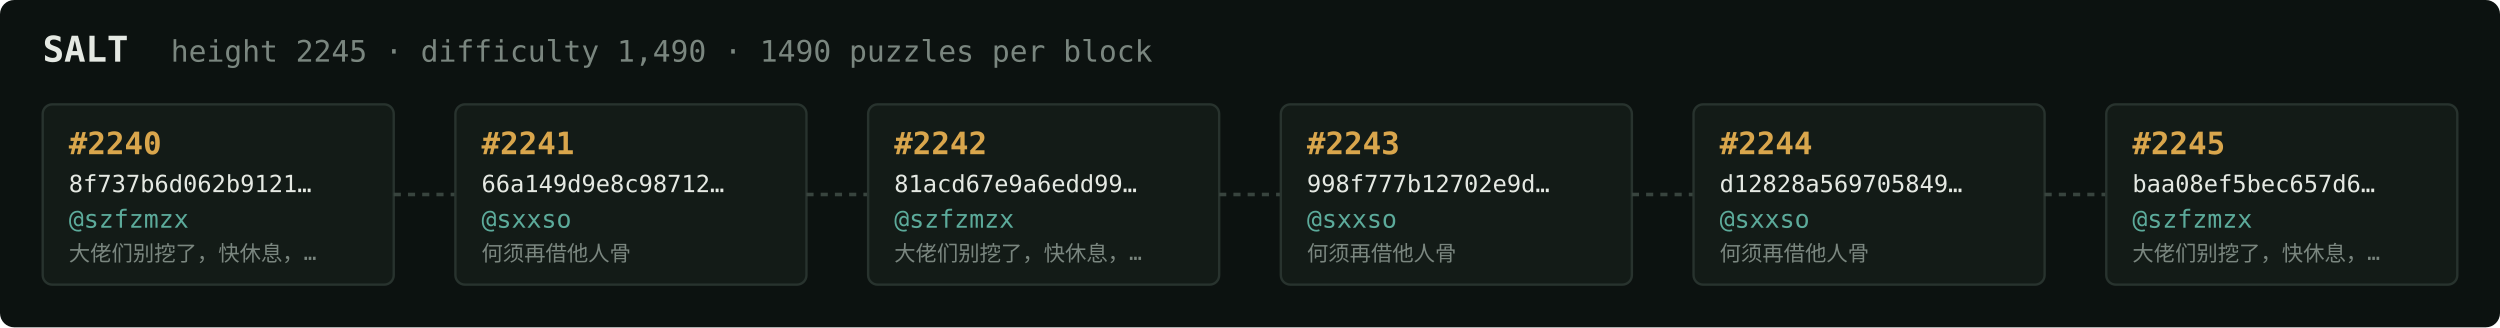
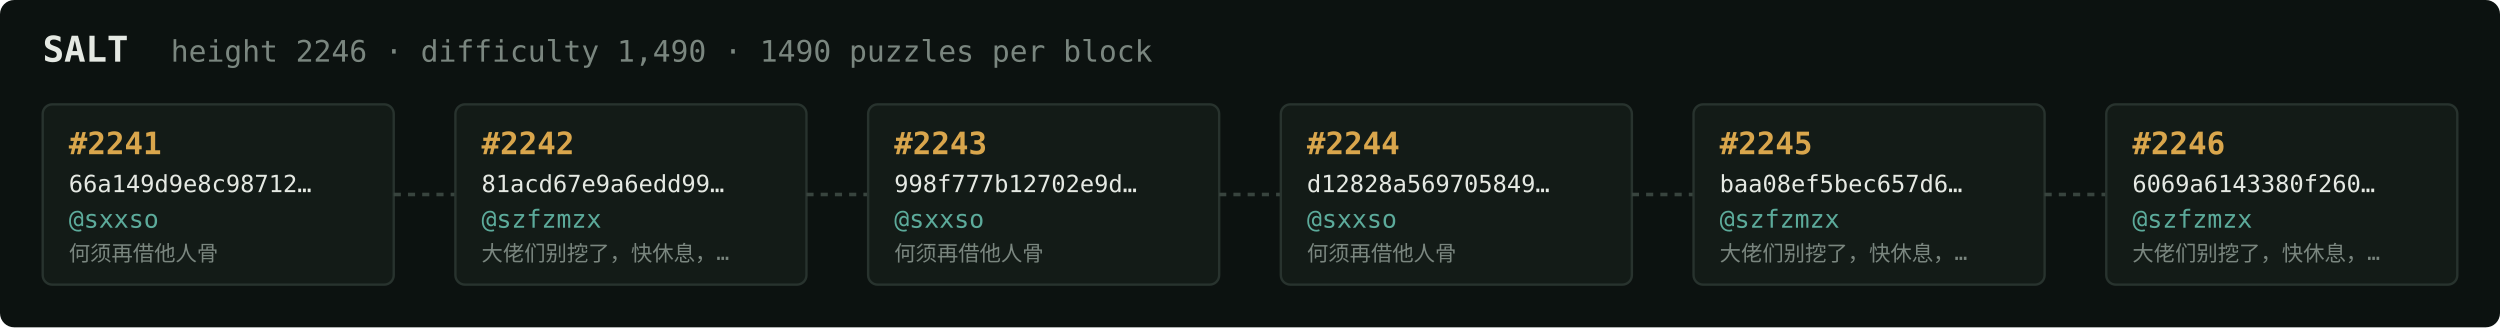
<svg xmlns="http://www.w3.org/2000/svg" width="1054" height="138" viewBox="0 0 1054 138" font-family="ui-monospace,SFMono-Regular,Menlo,monospace">
  <rect fill="#0c1210" width="1054" height="138" rx="6" />
  <text x="18" y="26" fill="#e5e9e3" font-size="15" font-weight="700">SALT</text>
-   <text x="72" y="26" fill="#7a867f" font-size="12.5">height 2245 · difficulty 1,490 · 1490 puzzles per block</text>
+   <text x="72" y="26" fill="#7a867f" font-size="12.5">height 2246 · difficulty 1,490 · 1490 puzzles per block</text>
  <rect x="18" y="44" width="148" height="76" rx="4" fill="#131b17" stroke="#28332e" stroke-width="1" />
-   <text x="29" y="65" fill="#d9a64c" font-size="13" font-weight="700">#2240</text>
-   <text x="29" y="81" fill="#e5e9e3" font-size="10">8f737b6d062b9121…</text>
-   <text x="29" y="96" fill="#5cab9b" font-size="10.5">@szfzmzx</text>
-   <text x="29" y="110" fill="#7a867f" font-size="9">大佬们别挖了，快休息，…</text>
+   <text x="29" y="65" fill="#d9a64c" font-size="13" font-weight="700">#2241</text>
+   <text x="29" y="81" fill="#e5e9e3" font-size="10">66a149d9e8c98712…</text>
+   <text x="29" y="96" fill="#5cab9b" font-size="10.5">@sxxso</text>
+   <text x="29" y="110" fill="#7a867f" font-size="9">何须再借他人骨</text>
  <line x1="166" y1="82.0" x2="192" y2="82.0" stroke="#38443e" stroke-width="1.5" stroke-dasharray="3 3" />
  <rect x="192" y="44" width="148" height="76" rx="4" fill="#131b17" stroke="#28332e" stroke-width="1" />
-   <text x="203" y="65" fill="#d9a64c" font-size="13" font-weight="700">#2241</text>
-   <text x="203" y="81" fill="#e5e9e3" font-size="10">66a149d9e8c98712…</text>
-   <text x="203" y="96" fill="#5cab9b" font-size="10.5">@sxxso</text>
-   <text x="203" y="110" fill="#7a867f" font-size="9">何须再借他人骨</text>
+   <text x="203" y="65" fill="#d9a64c" font-size="13" font-weight="700">#2242</text>
+   <text x="203" y="81" fill="#e5e9e3" font-size="10">81acd67e9a6edd99…</text>
+   <text x="203" y="96" fill="#5cab9b" font-size="10.5">@szfzmzx</text>
+   <text x="203" y="110" fill="#7a867f" font-size="9">大佬们别挖了，快休息，…</text>
  <line x1="340" y1="82.0" x2="366" y2="82.0" stroke="#38443e" stroke-width="1.5" stroke-dasharray="3 3" />
  <rect x="366" y="44" width="148" height="76" rx="4" fill="#131b17" stroke="#28332e" stroke-width="1" />
-   <text x="377" y="65" fill="#d9a64c" font-size="13" font-weight="700">#2242</text>
-   <text x="377" y="81" fill="#e5e9e3" font-size="10">81acd67e9a6edd99…</text>
-   <text x="377" y="96" fill="#5cab9b" font-size="10.5">@szfzmzx</text>
-   <text x="377" y="110" fill="#7a867f" font-size="9">大佬们别挖了，快休息，…</text>
+   <text x="377" y="65" fill="#d9a64c" font-size="13" font-weight="700">#2243</text>
+   <text x="377" y="81" fill="#e5e9e3" font-size="10">998f777b12702e9d…</text>
+   <text x="377" y="96" fill="#5cab9b" font-size="10.5">@sxxso</text>
+   <text x="377" y="110" fill="#7a867f" font-size="9">何须再借他人骨</text>
  <line x1="514" y1="82.0" x2="540" y2="82.0" stroke="#38443e" stroke-width="1.5" stroke-dasharray="3 3" />
  <rect x="540" y="44" width="148" height="76" rx="4" fill="#131b17" stroke="#28332e" stroke-width="1" />
-   <text x="551" y="65" fill="#d9a64c" font-size="13" font-weight="700">#2243</text>
-   <text x="551" y="81" fill="#e5e9e3" font-size="10">998f777b12702e9d…</text>
+   <text x="551" y="65" fill="#d9a64c" font-size="13" font-weight="700">#2244</text>
+   <text x="551" y="81" fill="#e5e9e3" font-size="10">d12828a569705849…</text>
  <text x="551" y="96" fill="#5cab9b" font-size="10.5">@sxxso</text>
  <text x="551" y="110" fill="#7a867f" font-size="9">何须再借他人骨</text>
  <line x1="688" y1="82.0" x2="714" y2="82.0" stroke="#38443e" stroke-width="1.5" stroke-dasharray="3 3" />
  <rect x="714" y="44" width="148" height="76" rx="4" fill="#131b17" stroke="#28332e" stroke-width="1" />
-   <text x="725" y="65" fill="#d9a64c" font-size="13" font-weight="700">#2244</text>
-   <text x="725" y="81" fill="#e5e9e3" font-size="10">d12828a569705849…</text>
-   <text x="725" y="96" fill="#5cab9b" font-size="10.5">@sxxso</text>
-   <text x="725" y="110" fill="#7a867f" font-size="9">何须再借他人骨</text>
+   <text x="725" y="65" fill="#d9a64c" font-size="13" font-weight="700">#2245</text>
+   <text x="725" y="81" fill="#e5e9e3" font-size="10">baa08ef5bec657d6…</text>
+   <text x="725" y="96" fill="#5cab9b" font-size="10.5">@szfzmzx</text>
+   <text x="725" y="110" fill="#7a867f" font-size="9">大佬们别挖了，快休息，…</text>
  <line x1="862" y1="82.0" x2="888" y2="82.0" stroke="#38443e" stroke-width="1.5" stroke-dasharray="3 3" />
  <rect x="888" y="44" width="148" height="76" rx="4" fill="#131b17" stroke="#28332e" stroke-width="1" />
-   <text x="899" y="65" fill="#d9a64c" font-size="13" font-weight="700">#2245</text>
-   <text x="899" y="81" fill="#e5e9e3" font-size="10">baa08ef5bec657d6…</text>
+   <text x="899" y="65" fill="#d9a64c" font-size="13" font-weight="700">#2246</text>
+   <text x="899" y="81" fill="#e5e9e3" font-size="10">6069a6143380f260…</text>
  <text x="899" y="96" fill="#5cab9b" font-size="10.5">@szfzmzx</text>
  <text x="899" y="110" fill="#7a867f" font-size="9">大佬们别挖了，快休息，…</text>
</svg>
